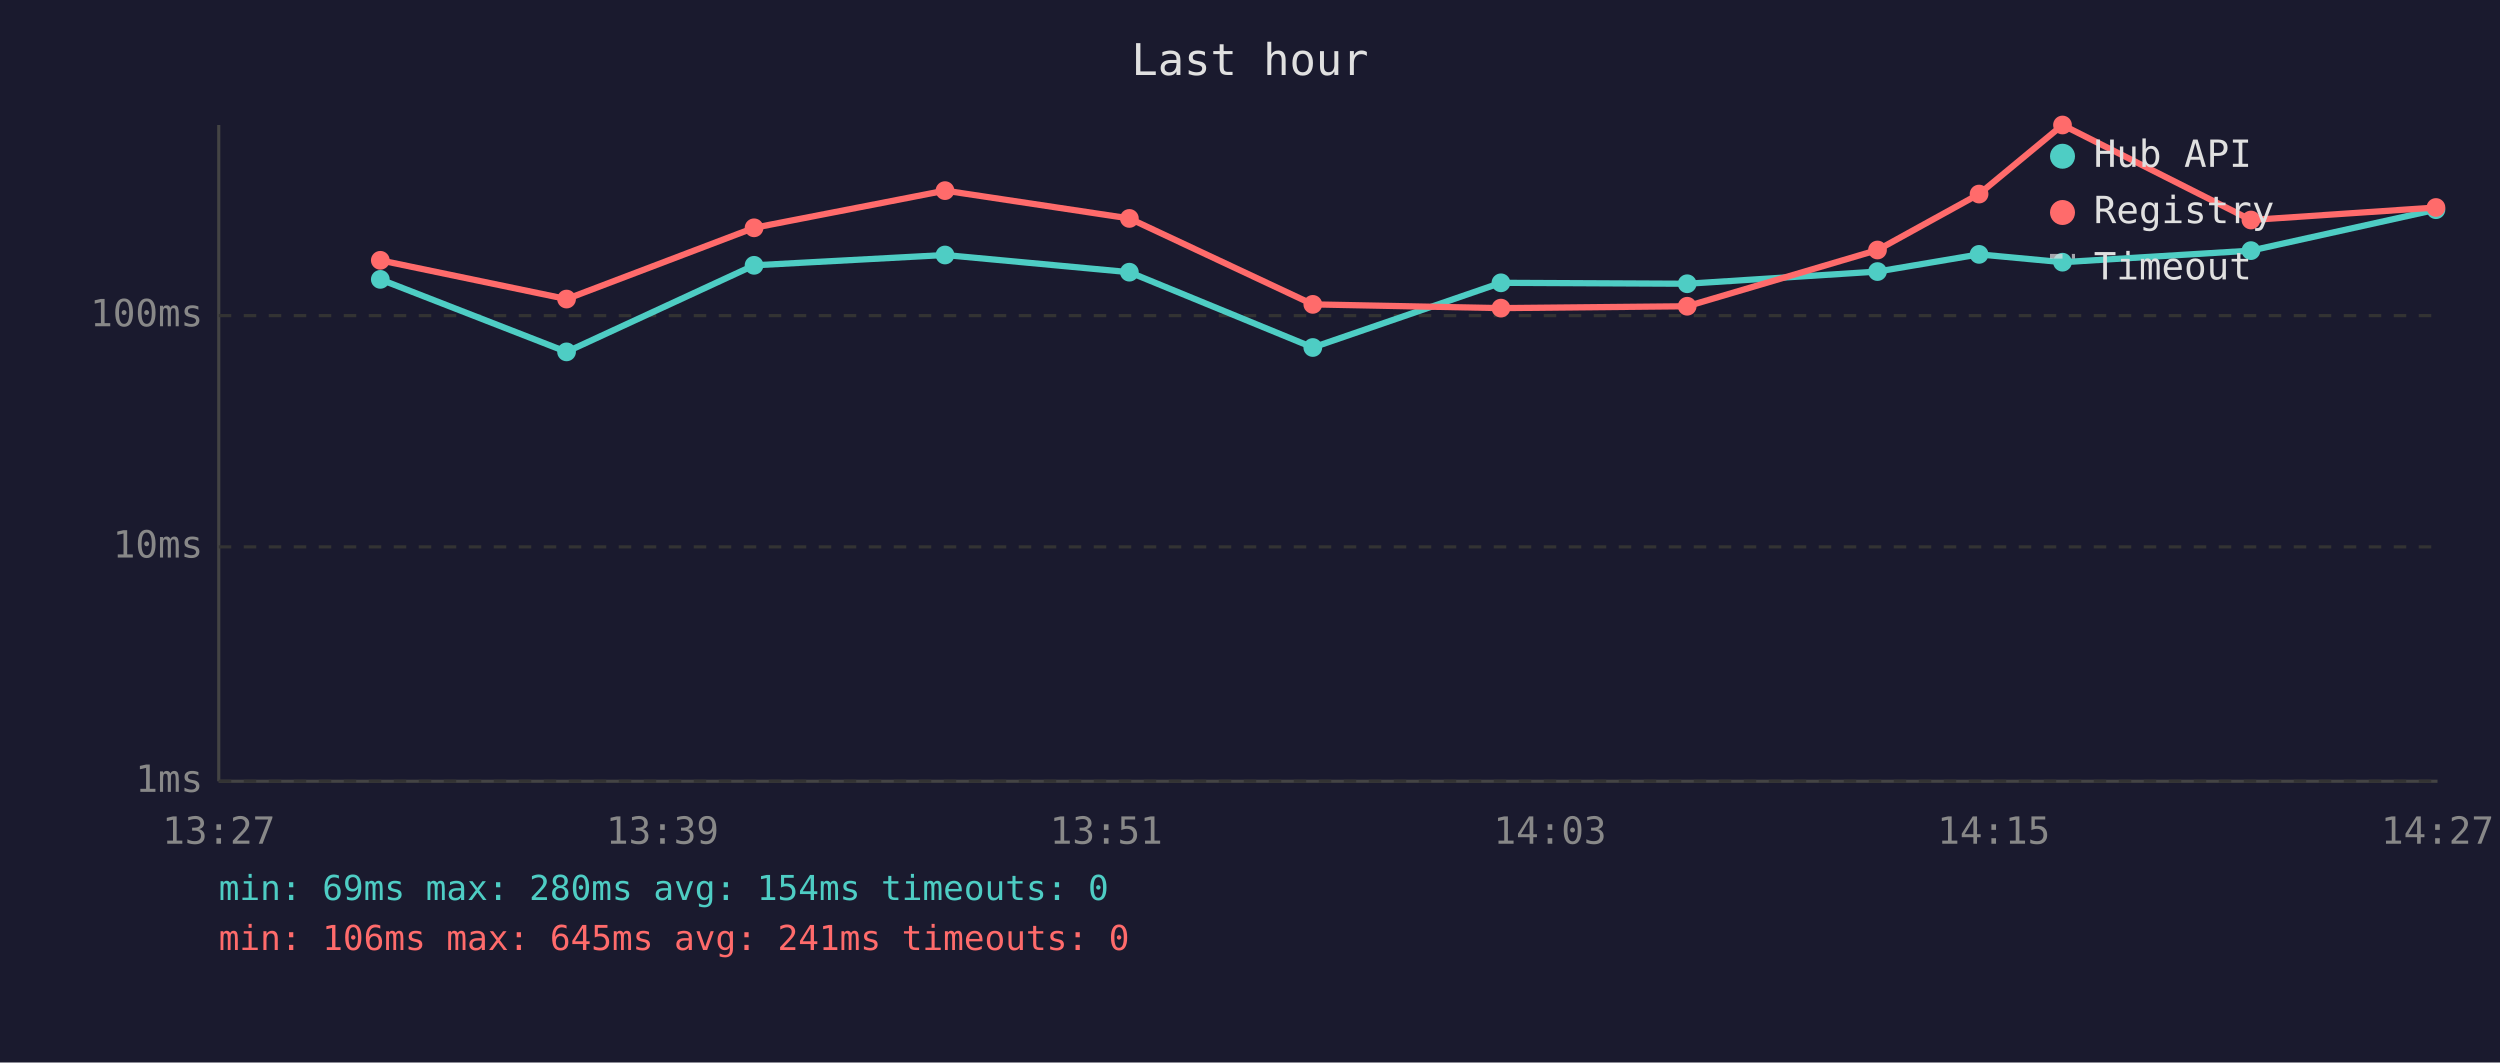
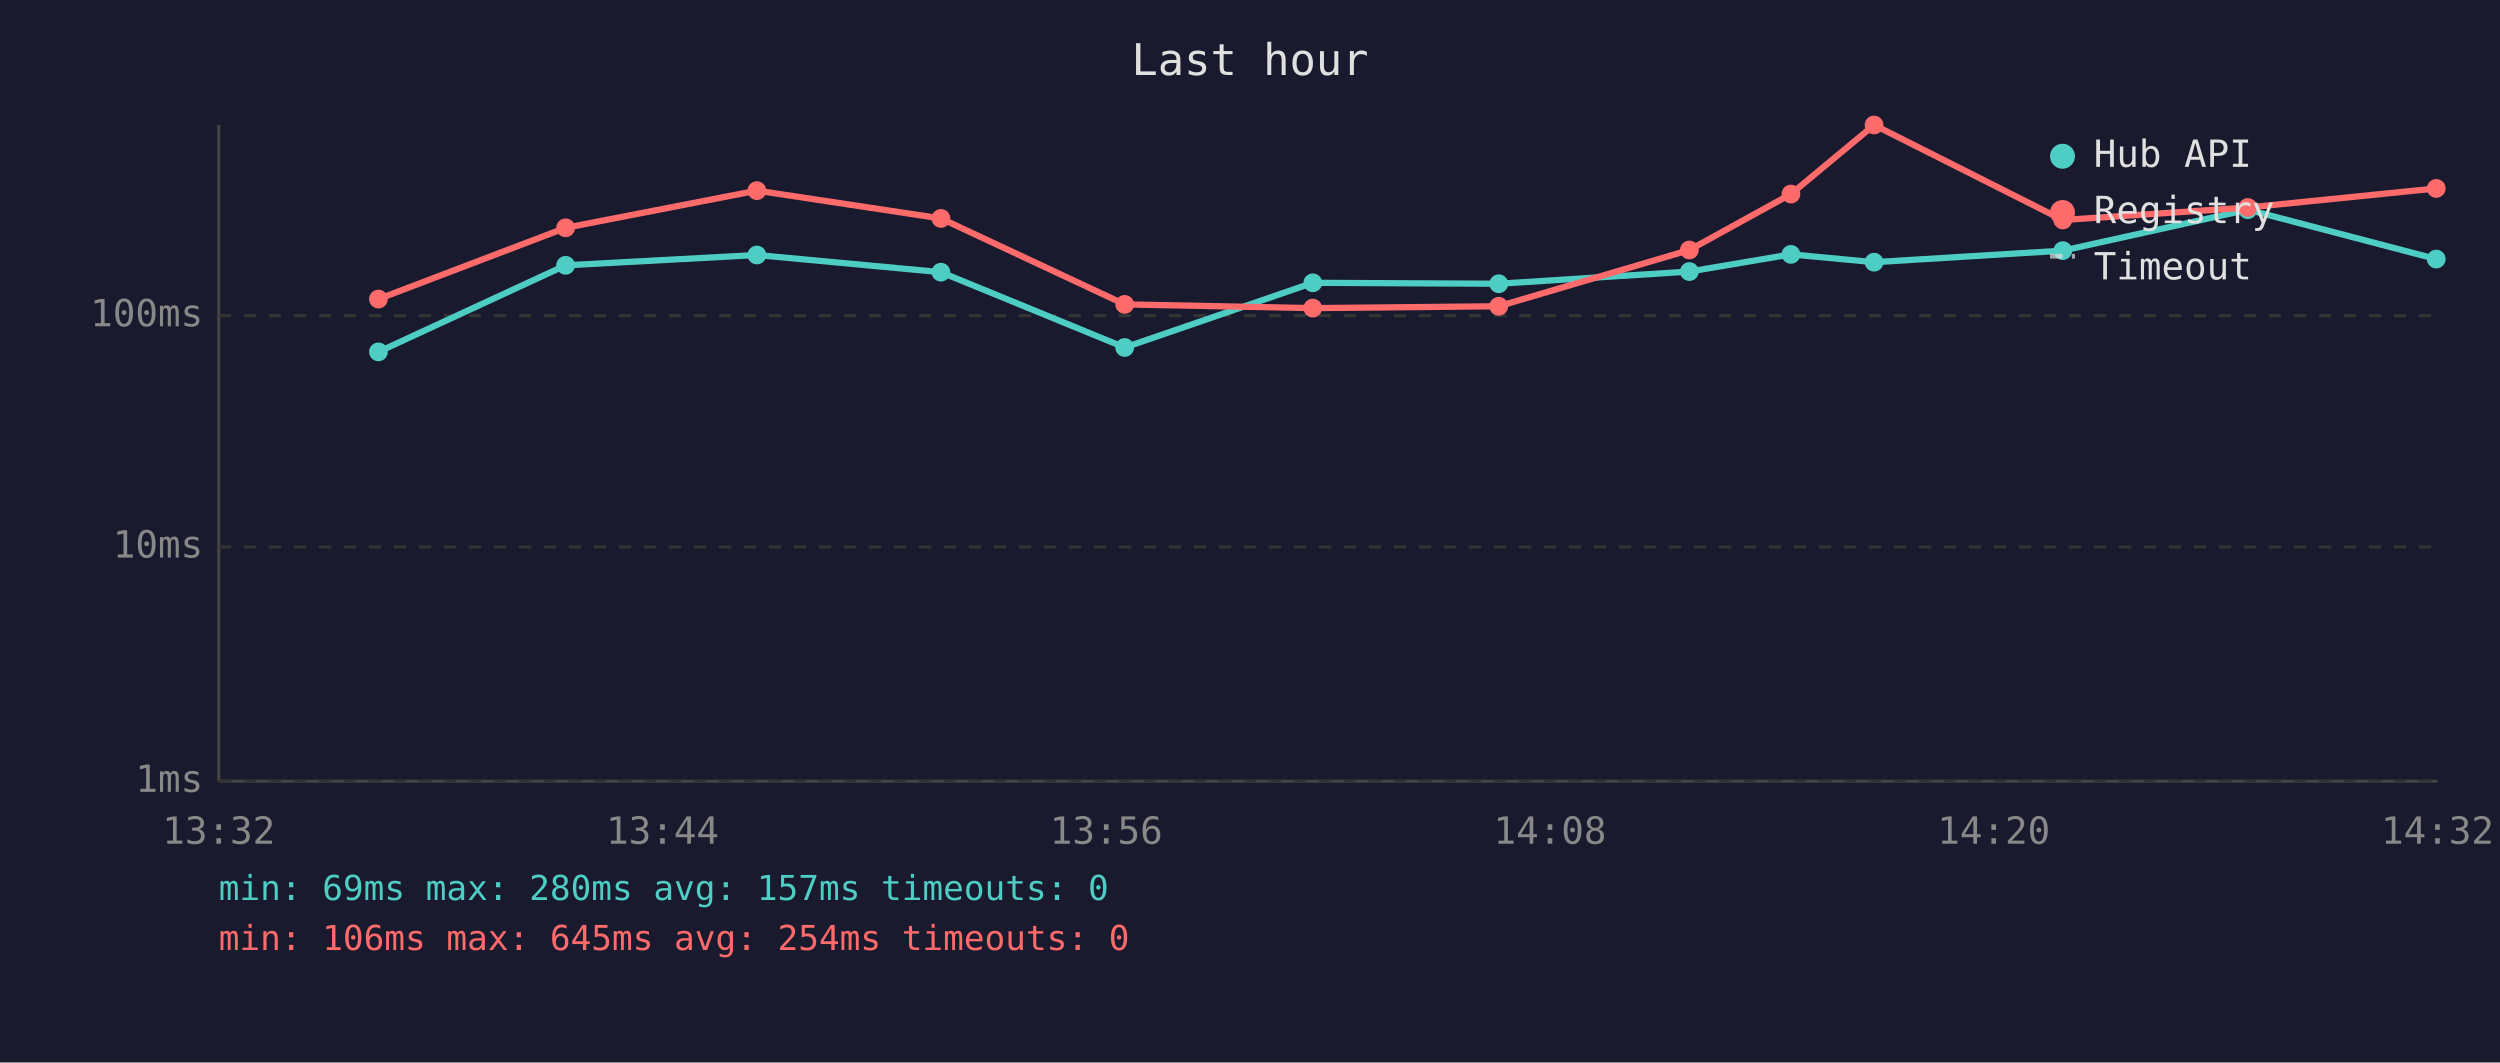
<svg xmlns="http://www.w3.org/2000/svg" viewBox="0 0 800 340" font-family="monospace" font-size="12">
  <rect width="800" height="340" fill="#1a1a2e" />
  <text x="400" y="24" fill="#e0e0e0" font-size="14" text-anchor="middle">Last hour</text>
  <line x1="70" y1="40" x2="70" y2="250" stroke="#444" stroke-width="1" />
  <line x1="70" y1="250" x2="780" y2="250" stroke="#444" stroke-width="1" />
  <line x1="70" y1="250" x2="780" y2="250" stroke="#333" stroke-width="1" stroke-dasharray="4" />
  <text x="65" y="250" fill="#888" text-anchor="end" dominant-baseline="middle">1ms</text>
  <line x1="70" y1="175" x2="780" y2="175" stroke="#333" stroke-width="1" stroke-dasharray="4" />
  <text x="65" y="175" fill="#888" text-anchor="end" dominant-baseline="middle">10ms</text>
  <line x1="70" y1="101" x2="780" y2="101" stroke="#333" stroke-width="1" stroke-dasharray="4" />
  <text x="65" y="101" fill="#888" text-anchor="end" dominant-baseline="middle">100ms</text>
-   <text x="70" y="270" fill="#888" text-anchor="middle">13:27</text>
-   <text x="212" y="270" fill="#888" text-anchor="middle">13:39</text>
-   <text x="354" y="270" fill="#888" text-anchor="middle">13:51</text>
-   <text x="496" y="270" fill="#888" text-anchor="middle">14:03</text>
-   <text x="638" y="270" fill="#888" text-anchor="middle">14:15</text>
-   <text x="780" y="270" fill="#888" text-anchor="middle">14:27</text>
-   <polyline points="121.7,89.4 181.3,112.6 241.3,84.9 302.4,81.6 361.4,87.1 420.1,111.2 480.3,90.5 539.9,90.8 600.8,86.9 633.3,81.4 660.0,83.9 720.3,80.2 779.5,67.1" fill="none" stroke="#4ecdc4" stroke-width="2" opacity="1" />
-   <circle cx="121.7" cy="89.4" r="3" fill="#4ecdc4" />
-   <circle cx="181.3" cy="112.6" r="3" fill="#4ecdc4" />
-   <circle cx="241.3" cy="84.9" r="3" fill="#4ecdc4" />
-   <circle cx="302.4" cy="81.6" r="3" fill="#4ecdc4" />
-   <circle cx="361.4" cy="87.1" r="3" fill="#4ecdc4" />
-   <circle cx="420.1" cy="111.2" r="3" fill="#4ecdc4" />
-   <circle cx="480.3" cy="90.5" r="3" fill="#4ecdc4" />
-   <circle cx="539.9" cy="90.8" r="3" fill="#4ecdc4" />
-   <circle cx="600.8" cy="86.9" r="3" fill="#4ecdc4" />
-   <circle cx="633.3" cy="81.4" r="3" fill="#4ecdc4" />
-   <circle cx="660.0" cy="83.9" r="3" fill="#4ecdc4" />
-   <circle cx="720.3" cy="80.2" r="3" fill="#4ecdc4" />
-   <circle cx="779.5" cy="67.1" r="3" fill="#4ecdc4" />
-   <polyline points="121.7,83.3 181.3,95.7 241.3,72.9 302.4,61.0 361.4,69.9 420.1,97.4 480.3,98.6 539.9,98.0 600.8,80.0 633.3,62.1 660.0,40.0 720.3,70.4 779.5,66.4" fill="none" stroke="#ff6b6b" stroke-width="2" opacity="1" />
-   <circle cx="121.7" cy="83.3" r="3" fill="#ff6b6b" />
-   <circle cx="181.3" cy="95.7" r="3" fill="#ff6b6b" />
-   <circle cx="241.3" cy="72.9" r="3" fill="#ff6b6b" />
-   <circle cx="302.4" cy="61.0" r="3" fill="#ff6b6b" />
-   <circle cx="361.4" cy="69.9" r="3" fill="#ff6b6b" />
-   <circle cx="420.1" cy="97.4" r="3" fill="#ff6b6b" />
-   <circle cx="480.3" cy="98.6" r="3" fill="#ff6b6b" />
-   <circle cx="539.9" cy="98.0" r="3" fill="#ff6b6b" />
-   <circle cx="600.8" cy="80.0" r="3" fill="#ff6b6b" />
-   <circle cx="633.3" cy="62.1" r="3" fill="#ff6b6b" />
-   <circle cx="660.0" cy="40.0" r="3" fill="#ff6b6b" />
-   <circle cx="720.3" cy="70.4" r="3" fill="#ff6b6b" />
-   <circle cx="779.5" cy="66.4" r="3" fill="#ff6b6b" />
+   <text x="70" y="270" fill="#888" text-anchor="middle">13:32</text>
+   <text x="212" y="270" fill="#888" text-anchor="middle">13:44</text>
+   <text x="354" y="270" fill="#888" text-anchor="middle">13:56</text>
+   <text x="496" y="270" fill="#888" text-anchor="middle">14:08</text>
+   <text x="638" y="270" fill="#888" text-anchor="middle">14:20</text>
+   <text x="780" y="270" fill="#888" text-anchor="middle">14:32</text>
+   <polyline points="121.1,112.6 181.0,84.9 242.2,81.6 301.1,87.1 359.9,111.2 420.1,90.5 479.6,90.8 540.6,86.9 573.1,81.4 599.7,83.9 660.1,80.2 719.3,67.1 779.6,82.9" fill="none" stroke="#4ecdc4" stroke-width="2" opacity="1" />
+   <circle cx="121.1" cy="112.6" r="3" fill="#4ecdc4" />
+   <circle cx="181.0" cy="84.9" r="3" fill="#4ecdc4" />
+   <circle cx="242.2" cy="81.6" r="3" fill="#4ecdc4" />
+   <circle cx="301.1" cy="87.1" r="3" fill="#4ecdc4" />
+   <circle cx="359.9" cy="111.2" r="3" fill="#4ecdc4" />
+   <circle cx="420.1" cy="90.5" r="3" fill="#4ecdc4" />
+   <circle cx="479.6" cy="90.8" r="3" fill="#4ecdc4" />
+   <circle cx="540.6" cy="86.9" r="3" fill="#4ecdc4" />
+   <circle cx="573.1" cy="81.4" r="3" fill="#4ecdc4" />
+   <circle cx="599.7" cy="83.9" r="3" fill="#4ecdc4" />
+   <circle cx="660.1" cy="80.2" r="3" fill="#4ecdc4" />
+   <circle cx="719.3" cy="67.1" r="3" fill="#4ecdc4" />
+   <circle cx="779.6" cy="82.9" r="3" fill="#4ecdc4" />
+   <polyline points="121.1,95.7 181.0,72.9 242.2,61.0 301.1,69.9 359.9,97.4 420.1,98.6 479.6,98.0 540.6,80.0 573.1,62.1 599.7,40.0 660.1,70.4 719.3,66.4 779.6,60.3" fill="none" stroke="#ff6b6b" stroke-width="2" opacity="1" />
+   <circle cx="121.1" cy="95.7" r="3" fill="#ff6b6b" />
+   <circle cx="181.0" cy="72.9" r="3" fill="#ff6b6b" />
+   <circle cx="242.2" cy="61.0" r="3" fill="#ff6b6b" />
+   <circle cx="301.1" cy="69.9" r="3" fill="#ff6b6b" />
+   <circle cx="359.9" cy="97.4" r="3" fill="#ff6b6b" />
+   <circle cx="420.1" cy="98.6" r="3" fill="#ff6b6b" />
+   <circle cx="479.6" cy="98.0" r="3" fill="#ff6b6b" />
+   <circle cx="540.6" cy="80.0" r="3" fill="#ff6b6b" />
+   <circle cx="573.1" cy="62.1" r="3" fill="#ff6b6b" />
+   <circle cx="599.7" cy="40.0" r="3" fill="#ff6b6b" />
+   <circle cx="660.1" cy="70.4" r="3" fill="#ff6b6b" />
+   <circle cx="719.3" cy="66.4" r="3" fill="#ff6b6b" />
+   <circle cx="779.6" cy="60.3" r="3" fill="#ff6b6b" />
  <circle cx="660" cy="50" r="4" fill="#4ecdc4" />
  <text x="670" y="50" fill="#e0e0e0" dominant-baseline="middle">Hub API</text>
  <circle cx="660" cy="68" r="4" fill="#ff6b6b" />
  <text x="670" y="68" fill="#e0e0e0" dominant-baseline="middle">Registry</text>
  <line x1="656" y1="82" x2="664" y2="82" stroke="#e0e0e0" stroke-width="1.5" stroke-dasharray="4,3" opacity="0.7" />
  <text x="670" y="86" fill="#e0e0e0" dominant-baseline="middle">Timeout</text>
-   <text x="70" y="288" fill="#4ecdc4" font-size="11">min: 69ms  max: 280ms  avg: 154ms  timeouts: 0</text>
-   <text x="70" y="304" fill="#ff6b6b" font-size="11">min: 106ms  max: 645ms  avg: 241ms  timeouts: 0</text>
+   <text x="70" y="288" fill="#4ecdc4" font-size="11">min: 69ms  max: 280ms  avg: 157ms  timeouts: 0</text>
+   <text x="70" y="304" fill="#ff6b6b" font-size="11">min: 106ms  max: 645ms  avg: 254ms  timeouts: 0</text>
</svg>
